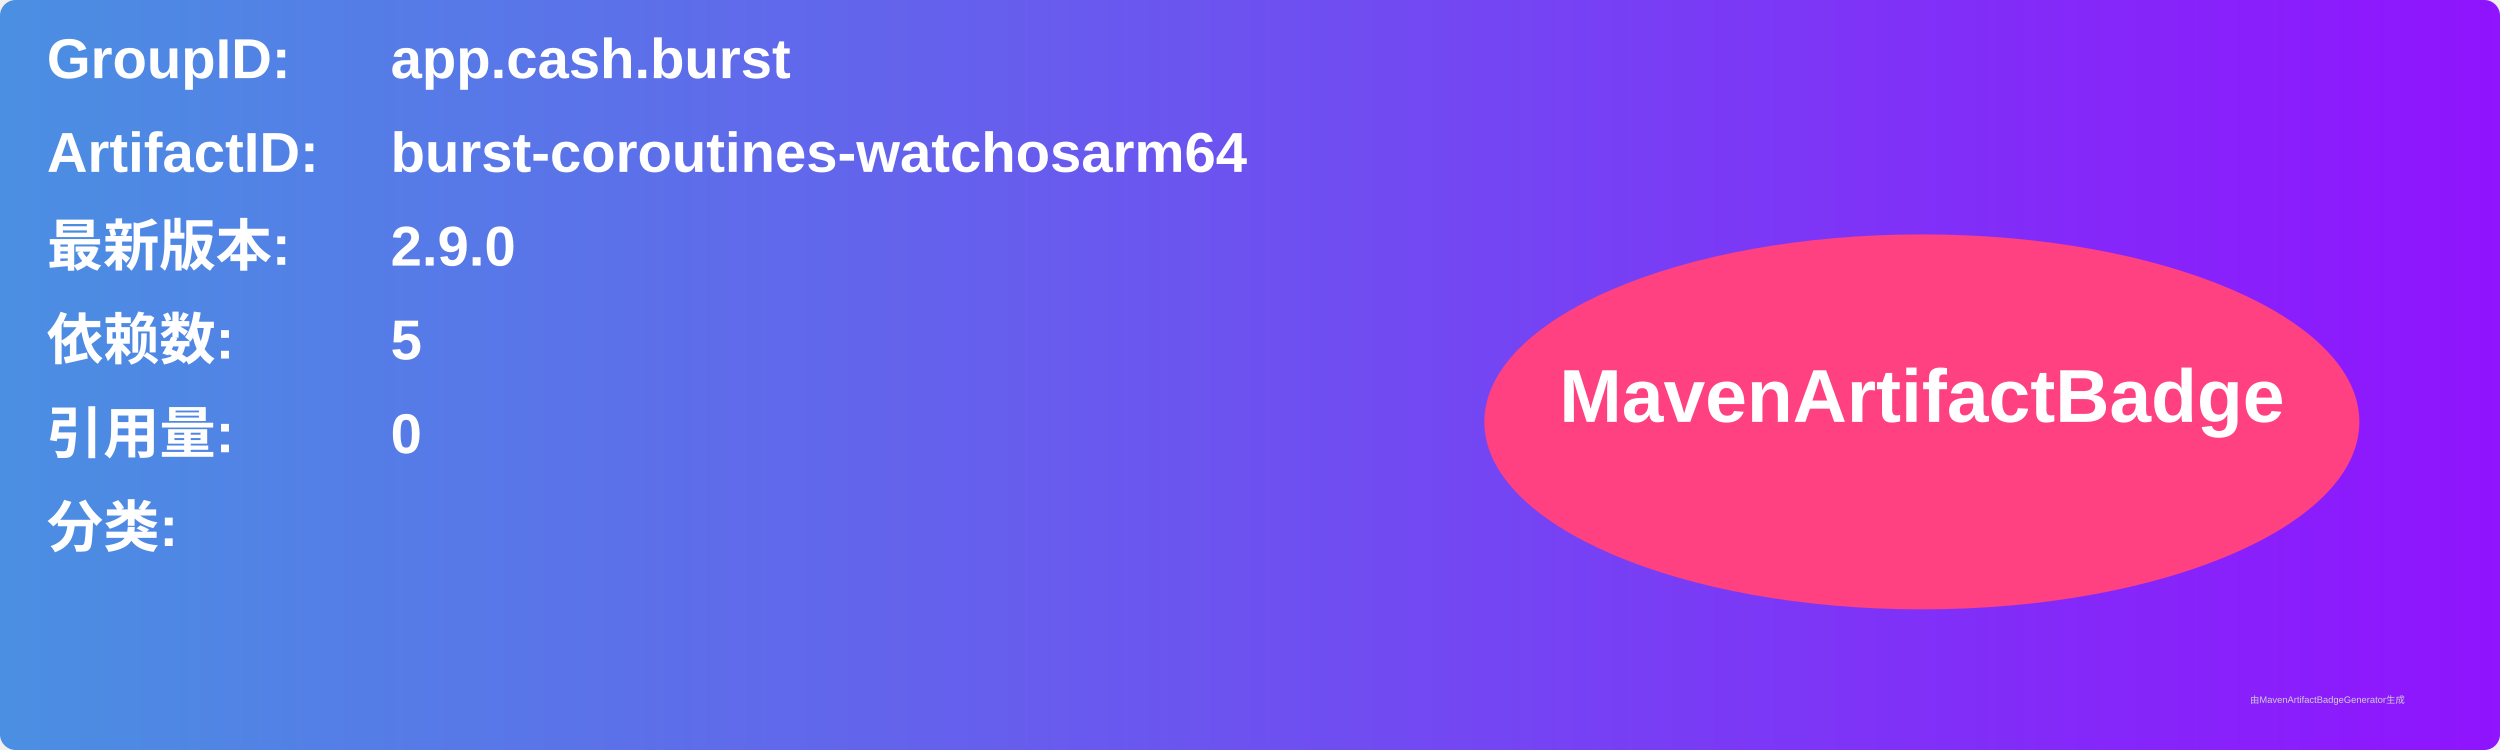
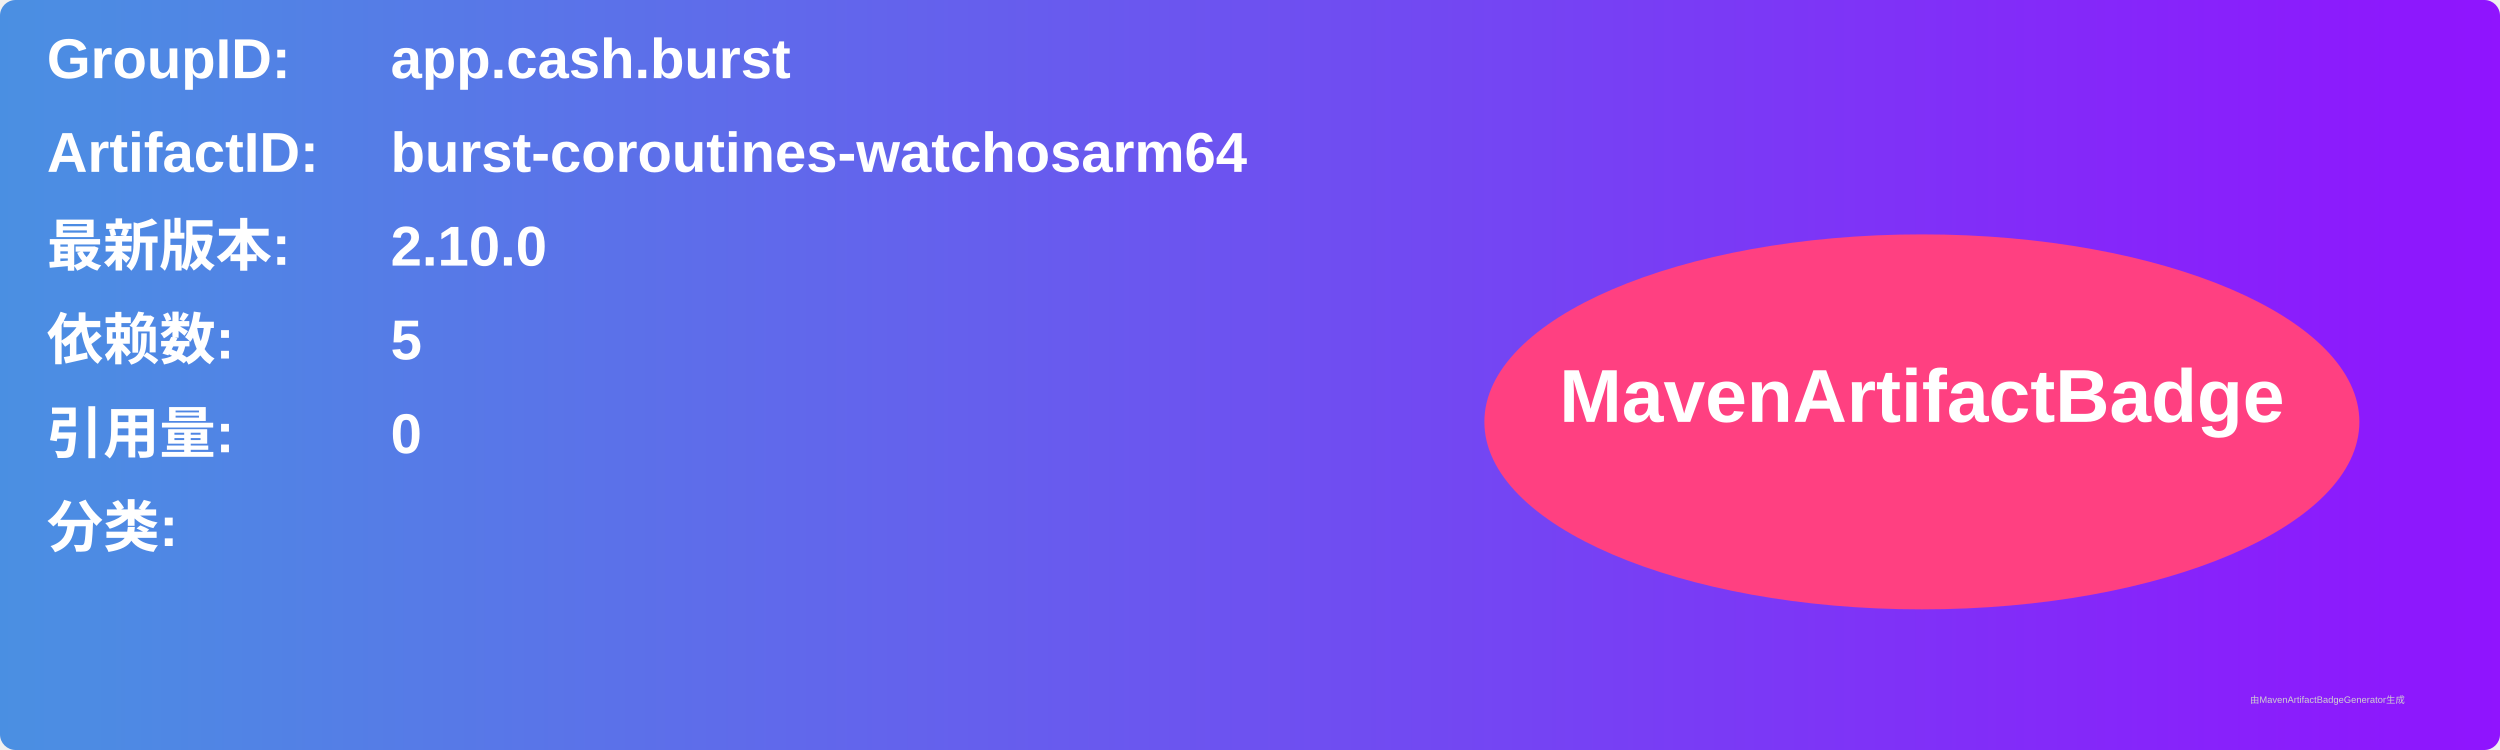
<svg xmlns="http://www.w3.org/2000/svg" width="800" height="240" viewBox="0 0 800 240">
  <linearGradient id="grad" x1="0%" y1="0%" x2="100%" y2="0%">
    <stop offset="0%" stop-color="#4a90e2" />
    <stop offset="100%" stop-color="#9013fe" />
  </linearGradient>
  <rect width="100%" height="100%" rx="5" ry="5" fill="url(#grad)" />
  <g transform="translate(15, 15)">
    <text x="0" y="10" font-family="Arial" font-size="18" fill="white" font-weight="bold" width="260">GroupID:</text>
    <text x="110" y="10" font-family="Arial" font-size="18" fill="white" font-weight="bold" width="460">app.cash.burst</text>
    <text x="0" y="40" font-family="Arial" font-size="18" fill="white" font-weight="bold" width="260">ArtifactID:</text>
    <text x="110" y="40" font-family="Arial" font-size="18" fill="white" font-weight="bold" width="460">burst-coroutines-watchosarm64</text>
    <text x="0" y="70" font-family="Arial" font-size="18" fill="white" font-weight="bold">最新版本:</text>
    <text x="110" y="70" font-family="Arial" font-size="18" fill="white" font-weight="bold">
-       <tspan font-weight="bold">2.9.0</tspan>
+       <tspan font-weight="bold">2.10.0</tspan>
    </text>
    <text x="0" y="100" font-family="Arial" font-size="18" fill="white" font-weight="bold">依赖数: </text>
    <text x="110" y="100" font-family="Arial" font-size="18" fill="white">
      <tspan font-weight="bold">5</tspan>
    </text>
    <text x="0" y="130" font-family="Arial" font-size="18" fill="white" font-weight="bold">引用量: </text>
    <text x="110" y="130" font-family="Arial" font-size="18" fill="white">
      <tspan font-weight="bold">0</tspan>
    </text>
    <text x="0" y="160" font-family="Arial" font-size="18" fill="white" font-weight="bold">分类:</text>
    <text x="10" y="190" font-family="Arial" font-size="10" fill="white">
      <tspan font-weight="bold" />
    </text>
    <ellipse cx="600" cy="120" rx="140" ry="60" fill="#ff4081" />
    <text x="600" y="120" text-anchor="middle" font-family="Arial" font-size="24" fill="white" font-weight="bold">MavenArtifactBadge</text>
  </g>
  <text x="720" y="225" font-family="Arial" font-size="3" fill="#d0d0d0">由MavenArtifactBadgeGenerator生成</text>
</svg>
